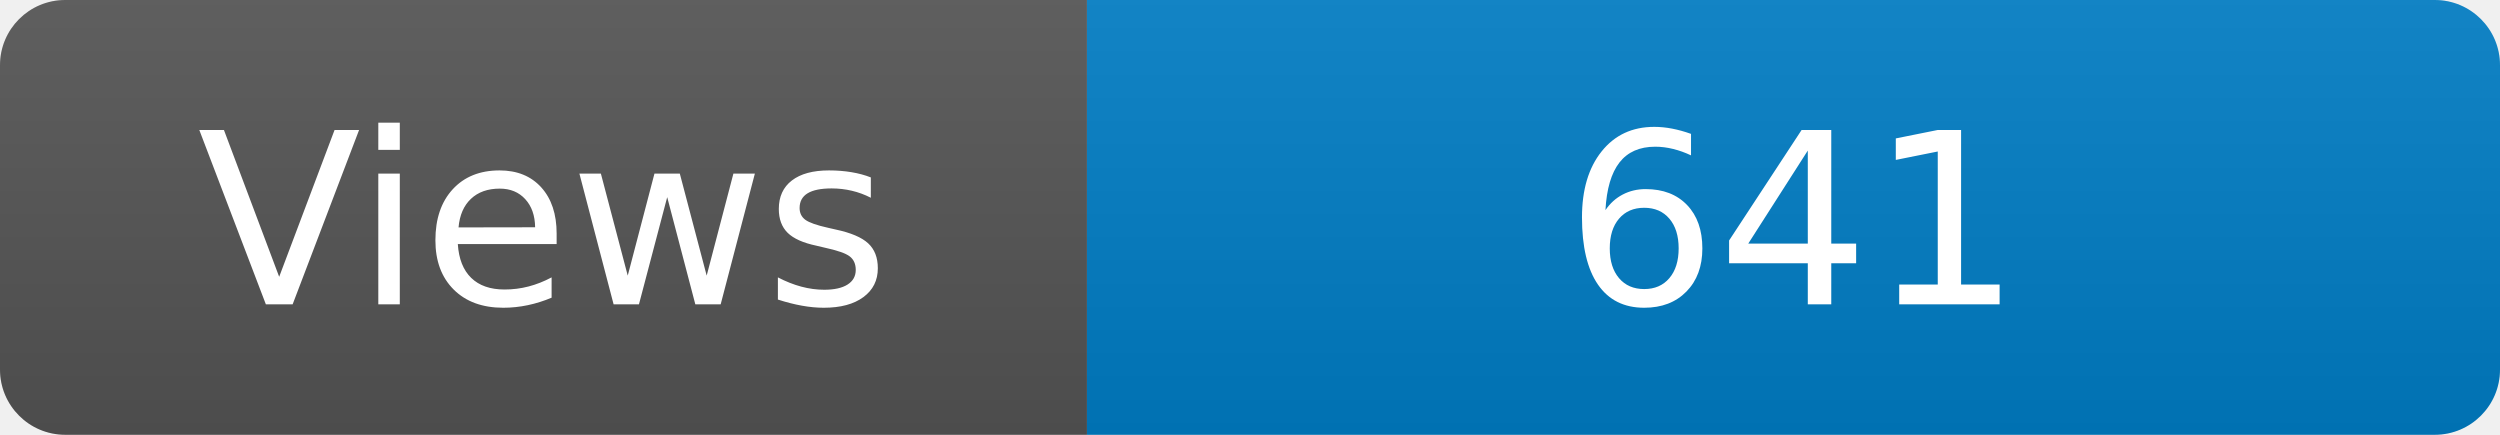
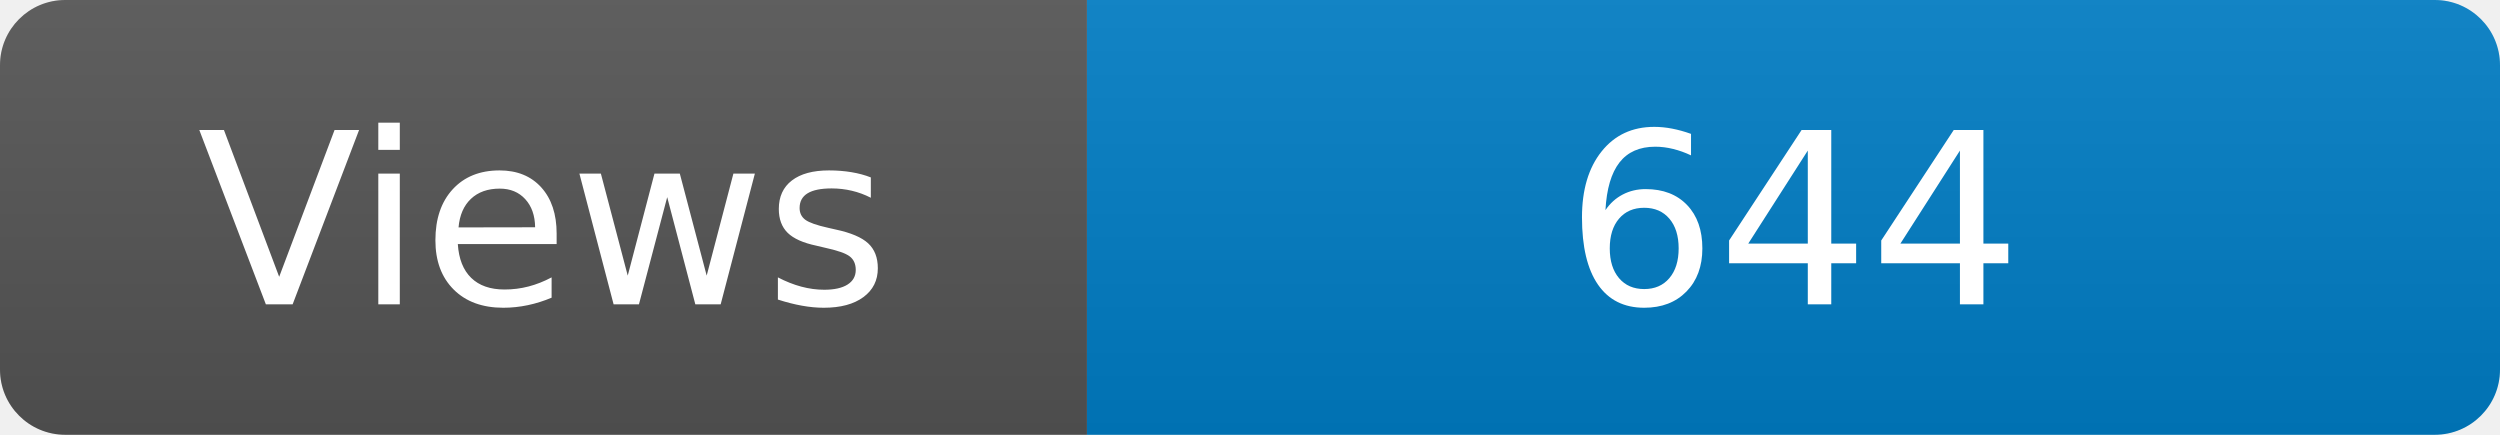
<svg xmlns="http://www.w3.org/2000/svg" width="115" height="20" role="img" aria-label="Maintained?: yes">
  <linearGradient id="s" x2="0" y2="100%">
    <stop offset="0" stop-color="#bbb" stop-opacity=".1" />
    <stop offset="1" stop-opacity=".1" />
  </linearGradient>
  <clipPath id="r">
    <rect width="115" height="20" rx="3" fill="#fff" />
  </clipPath>
  <g clip-path="url(#r)">
    <rect width="50" height="20" fill="#555" />
    <rect x="50" width="160" height="20" fill="#007ec6" />
    <rect width="115" height="20" fill="url(#s)" />
  </g>
  <g fill="#fff" text-anchor="middle" font-family="Verdana,Geneva,DejaVu Sans,sans-serif" font-size="110">
    <text x="250" y="140" transform="scale(.1)" fill="#fff">Views</text>
-     <text x="825" y="140" transform="scale(.1)" fill="#fff">641</text>
+     <text x="825" y="140" transform="scale(.1)" fill="#fff">644</text>
  </g>
</svg>
